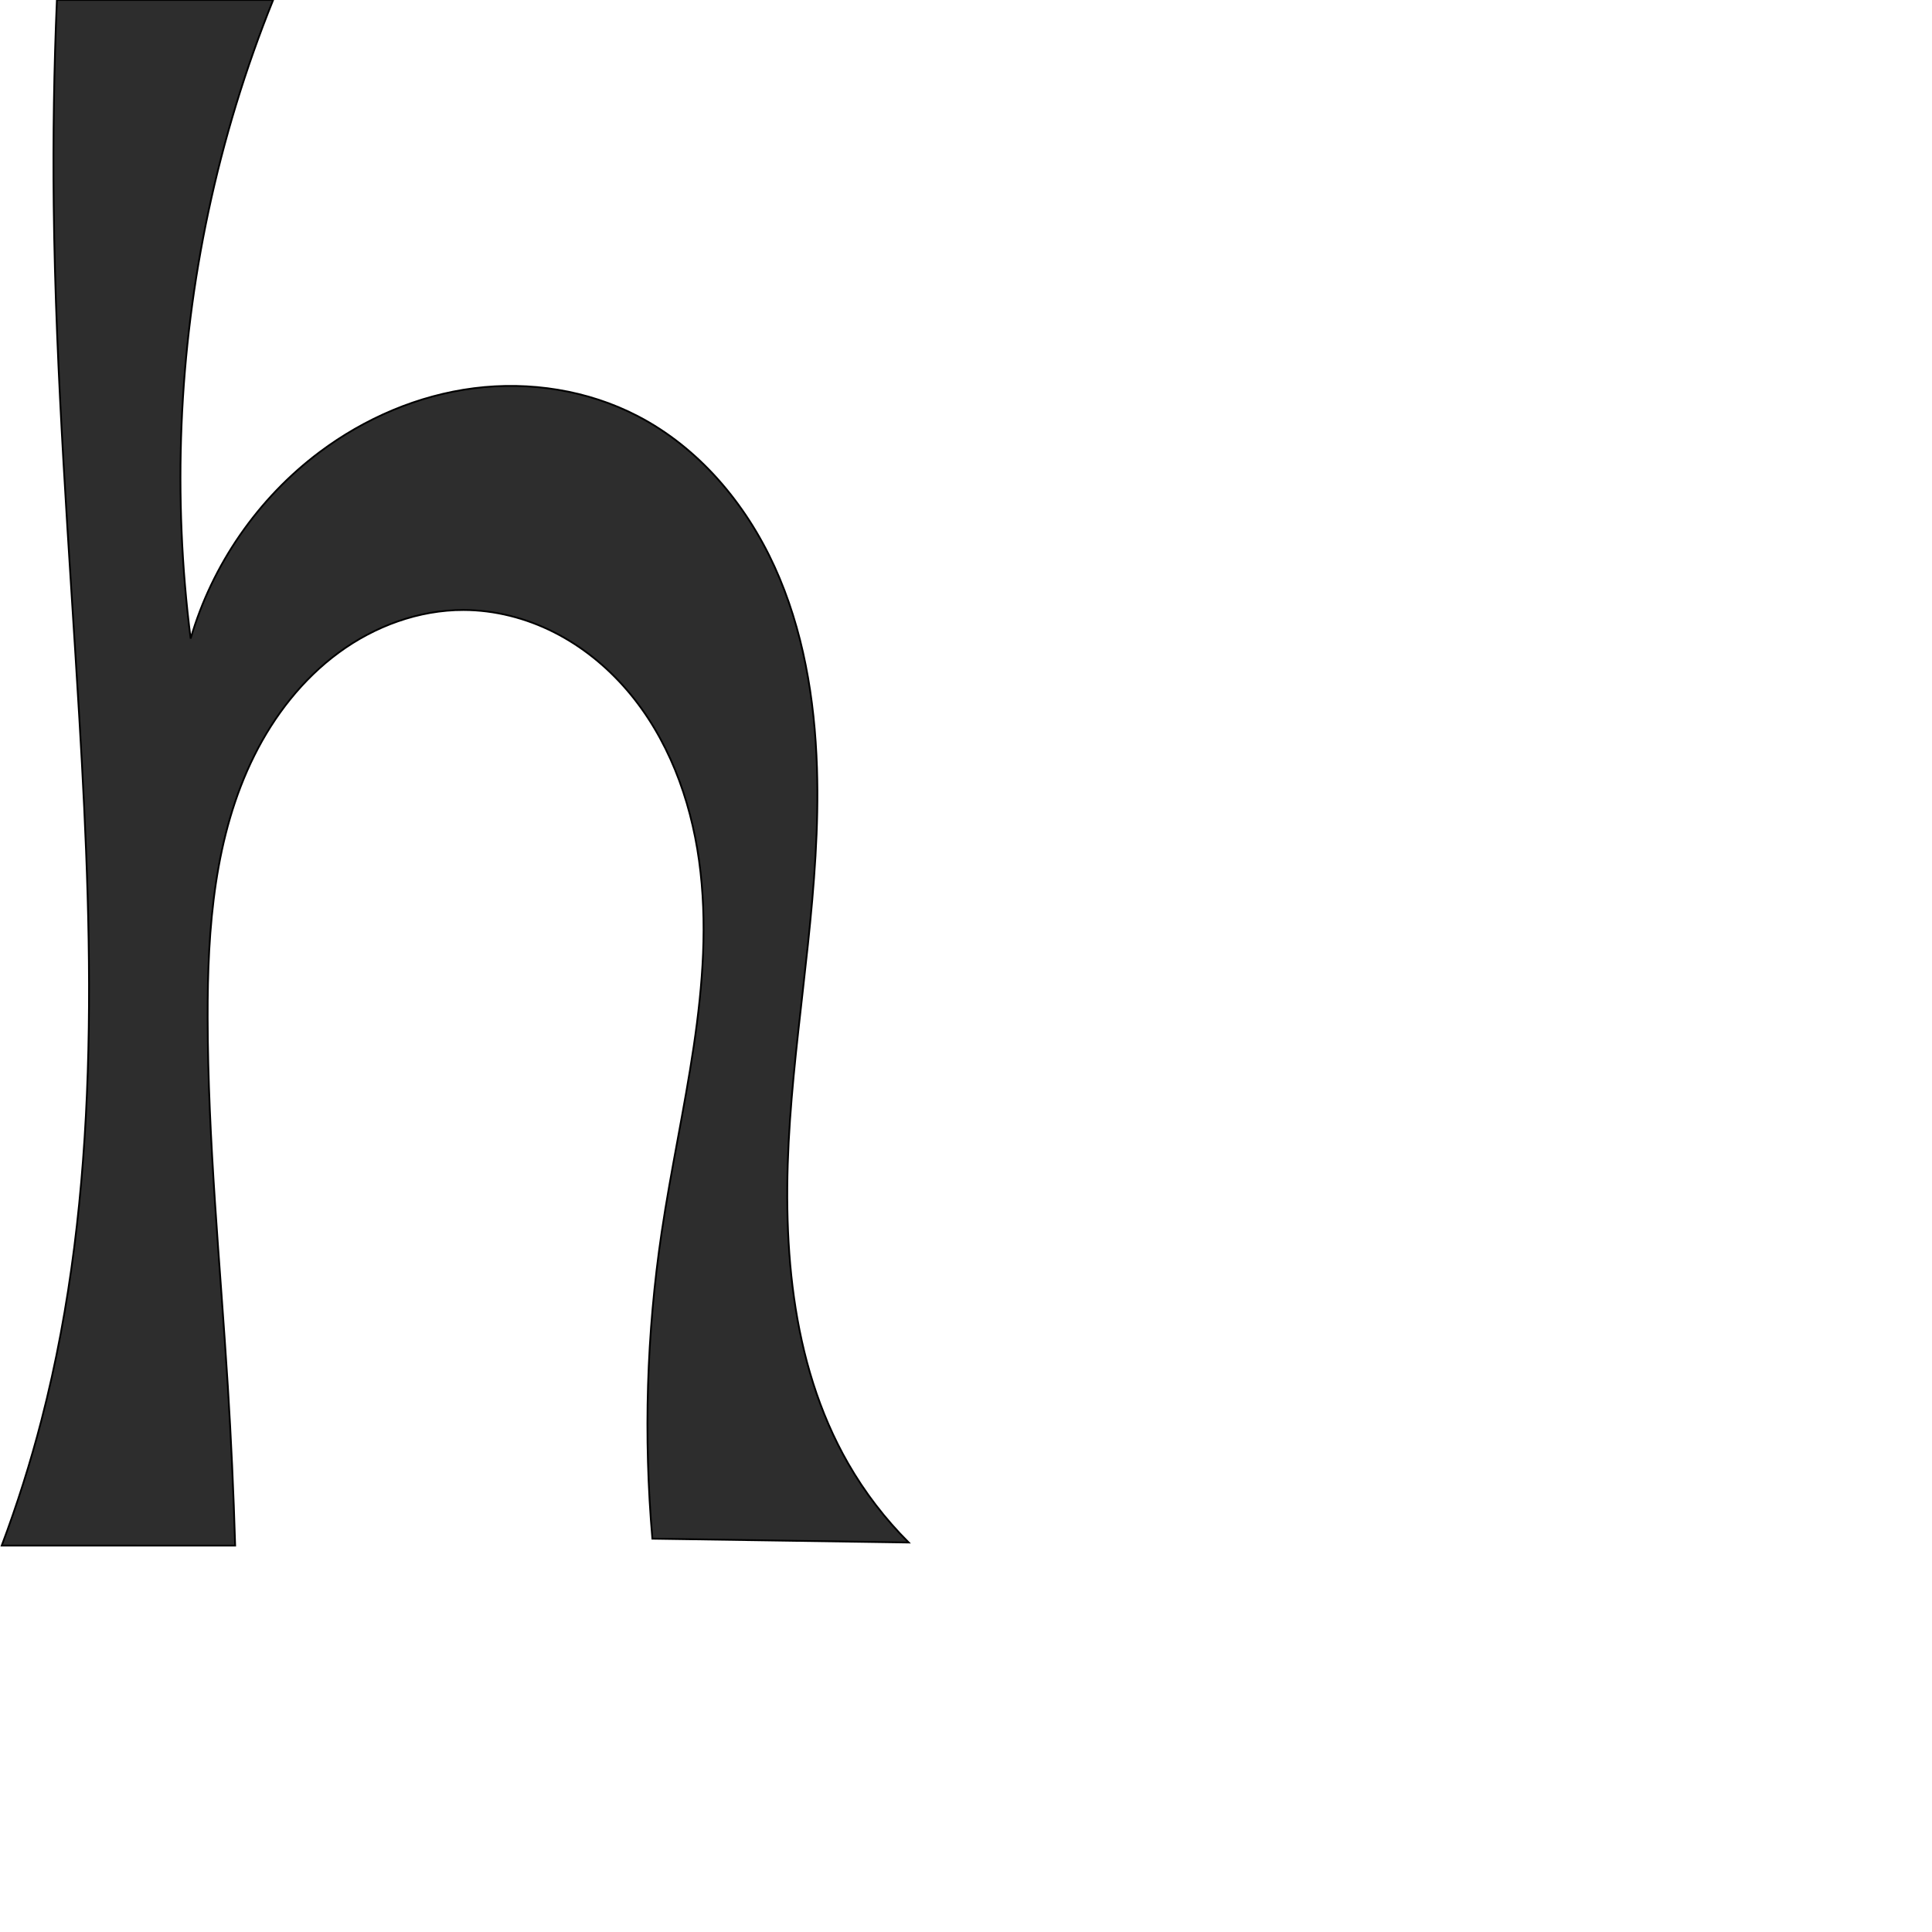
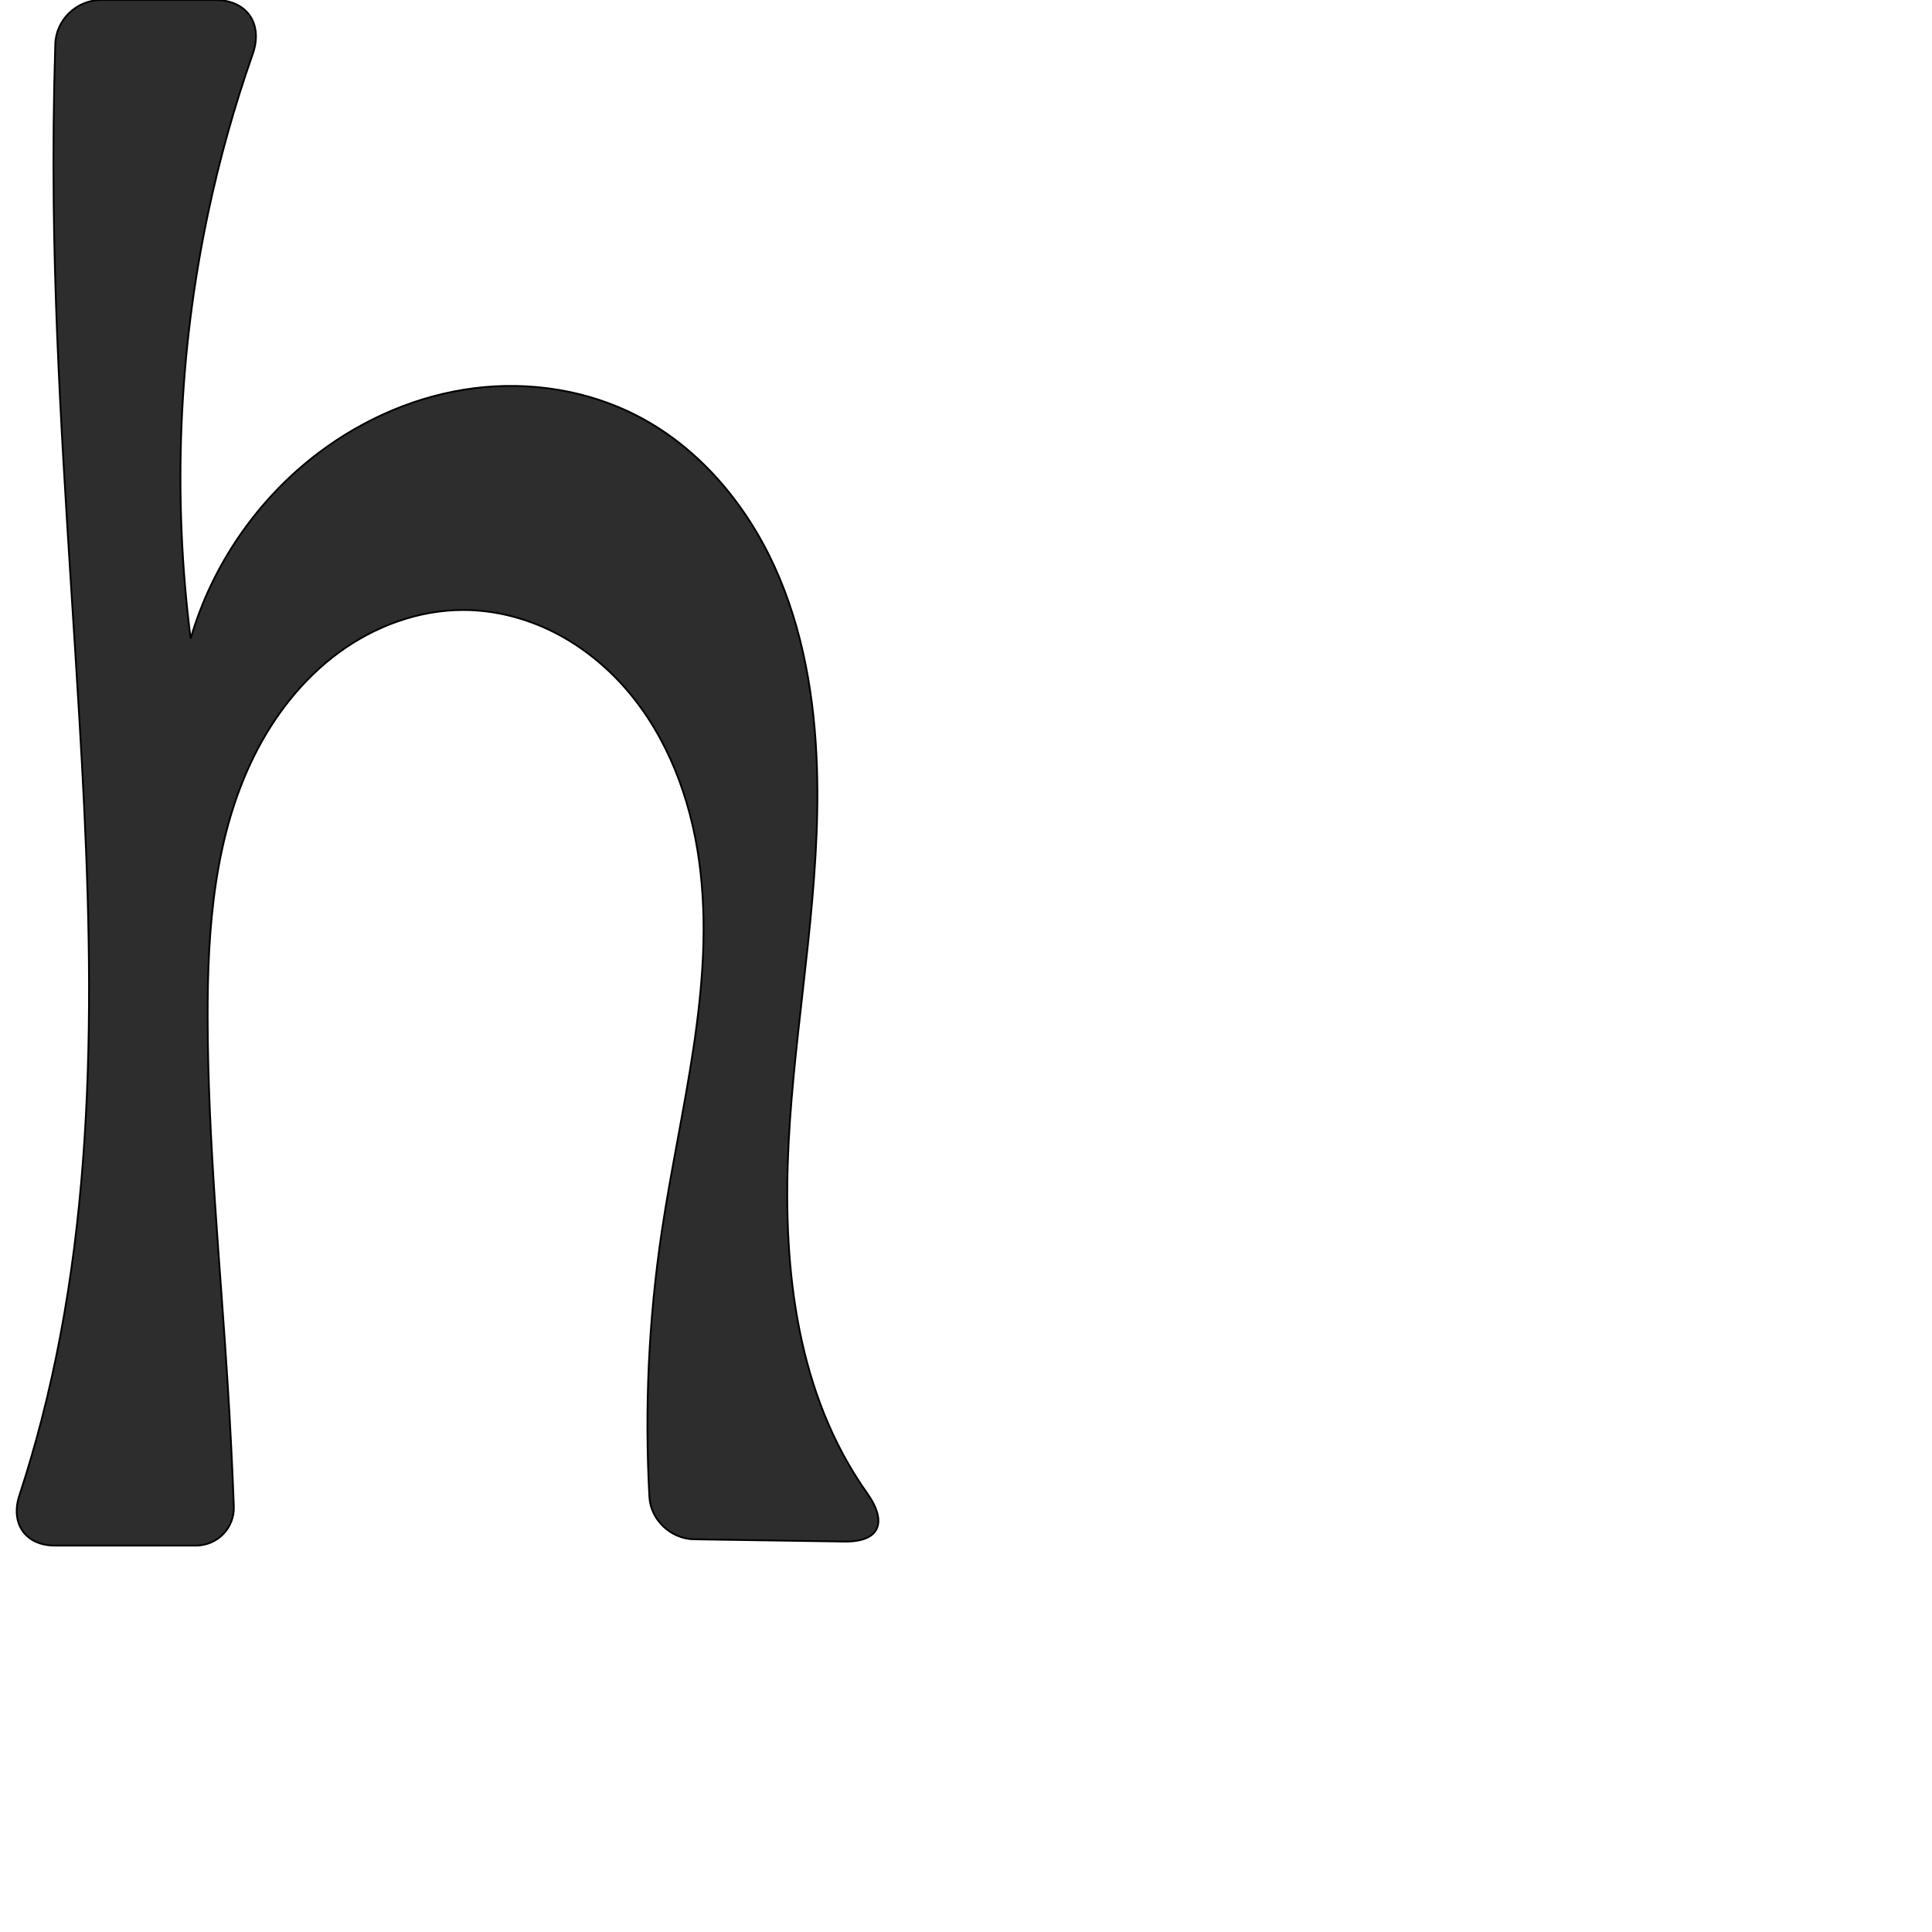
<svg xmlns="http://www.w3.org/2000/svg" xml:space="preserve" width="1000" height="1000" version="1.1" style="clip-rule:evenodd;fill-rule:evenodd;image-rendering:optimizeQuality;shape-rendering:geometricPrecision;text-rendering:geometricPrecision" viewBox="0 0 1000 1000" id="svg10">
  <defs id="defs4">
    <style type="text/css" id="style2">
   
    .fil0 {fill:#EF7F1A;fill-rule:nonzero}
   
  </style>
  </defs>
-   <path style="fill:#2d2d2d;stroke:#000000;stroke-width:0.918px;stroke-linecap:butt;stroke-linejoin:miter;stroke-opacity:1" d="M 470.349,798.405 337.67,796.417 c -4.606,-52.809 -2.989,-106.159 4.806,-158.592 9.521,-64.044 28.27,-128.307 19.351,-192.438 -4.459,-32.066 -16.219,-63.681 -37.329,-88.226 -10.555,-12.273 -23.371,-22.665 -37.824,-29.954 -14.453,-7.29 -30.551,-11.435 -46.738,-11.471 -23.164,-0.052 -45.99,8.375 -64.659,22.088 -18.669,13.714 -33.294,32.518 -43.636,53.246 -20.684,41.455 -24.259,89.233 -24.164,135.562 0.131,63.765 6.494,127.329 10.455,190.971 1.708,27.443 2.97,54.914 3.785,82.397 L 0.894,799.983 C 8.915,778.67 15.798,756.93 21.502,734.884 51.974,617.118 48.28,493.459 41.077,372.028 35.826,283.511 28.819,195.039 27.799,106.373 27.391,70.909 27.941,35.434 29.45,0 H 141.373 c -14.319,35.479 -25.546,72.205 -33.512,109.626 -15.419,72.426 -18.538,147.454 -9.183,220.91 11.103,-38.245 34.924,-72.681 66.794,-96.56 23.299,-17.456 50.929,-29.345 79.808,-33.026 28.879,-3.681 58.951,1.01 84.794,14.414 31.73,16.459 55.967,45.377 70.812,77.893 14.845,32.516 20.832,68.51 21.976,104.236 1.952,60.951 -9.727,121.439 -13.963,182.274 -4.237,60.835 -0.262,124.822 30.103,177.708 8.582,14.947 19.153,28.75 31.347,40.93 z" id="path847" />
+   <path style="fill:#2d2d2d;stroke:#000000;stroke-width:0.918px;stroke-linecap:butt;stroke-linejoin:miter;stroke-opacity:1" d="m 437.036,797.906 -77.784,-1.166 c -11.92,-0.179 -22.458,-9.95 -23.114,-21.853 -2.522,-45.745 -0.4,-91.746 6.337,-137.063 9.521,-64.044 28.27,-128.307 19.351,-192.438 -4.459,-32.066 -16.219,-63.681 -37.329,-88.226 -10.555,-12.273 -23.371,-22.665 -37.824,-29.954 -14.453,-7.29 -30.551,-11.435 -46.738,-11.471 -23.164,-0.052 -45.99,8.375 -64.659,22.088 -18.669,13.714 -33.294,32.518 -43.636,53.246 -20.684,41.455 -24.259,89.233 -24.164,135.562 0.131,63.765 6.494,127.329 10.455,190.971 1.286,20.66 2.319,41.336 3.099,62.021 0.424,11.252 -8.442,20.375 -19.701,20.373 l -73.001,-0.011 C 13.177,799.984 5.28,788.502 10.004,774.107 14.253,761.159 18.089,748.076 21.502,734.884 51.974,617.118 48.28,493.459 41.077,372.028 35.826,283.511 28.819,195.039 27.799,106.373 27.478,78.514 27.749,50.647 28.611,22.8 29.001,10.205 39.664,0 52.265,0 h 59.144 c 16.549,0 24.875,12.422 19.385,28.032 -9.379,26.67 -17.046,53.943 -22.933,81.594 -15.419,72.426 -18.538,147.454 -9.183,220.91 11.103,-38.245 34.924,-72.681 66.794,-96.56 23.299,-17.456 50.929,-29.345 79.808,-33.026 28.879,-3.681 58.951,1.01 84.794,14.414 31.73,16.459 55.967,45.377 70.812,77.893 14.845,32.516 20.832,68.51 21.976,104.236 1.952,60.951 -9.727,121.439 -13.963,182.274 -4.237,60.835 -0.262,124.822 30.103,177.708 3.052,5.316 6.356,10.487 9.895,15.492 10.61,15.006 6.538,25.214 -11.86,24.939 z" id="path847" />
</svg>
